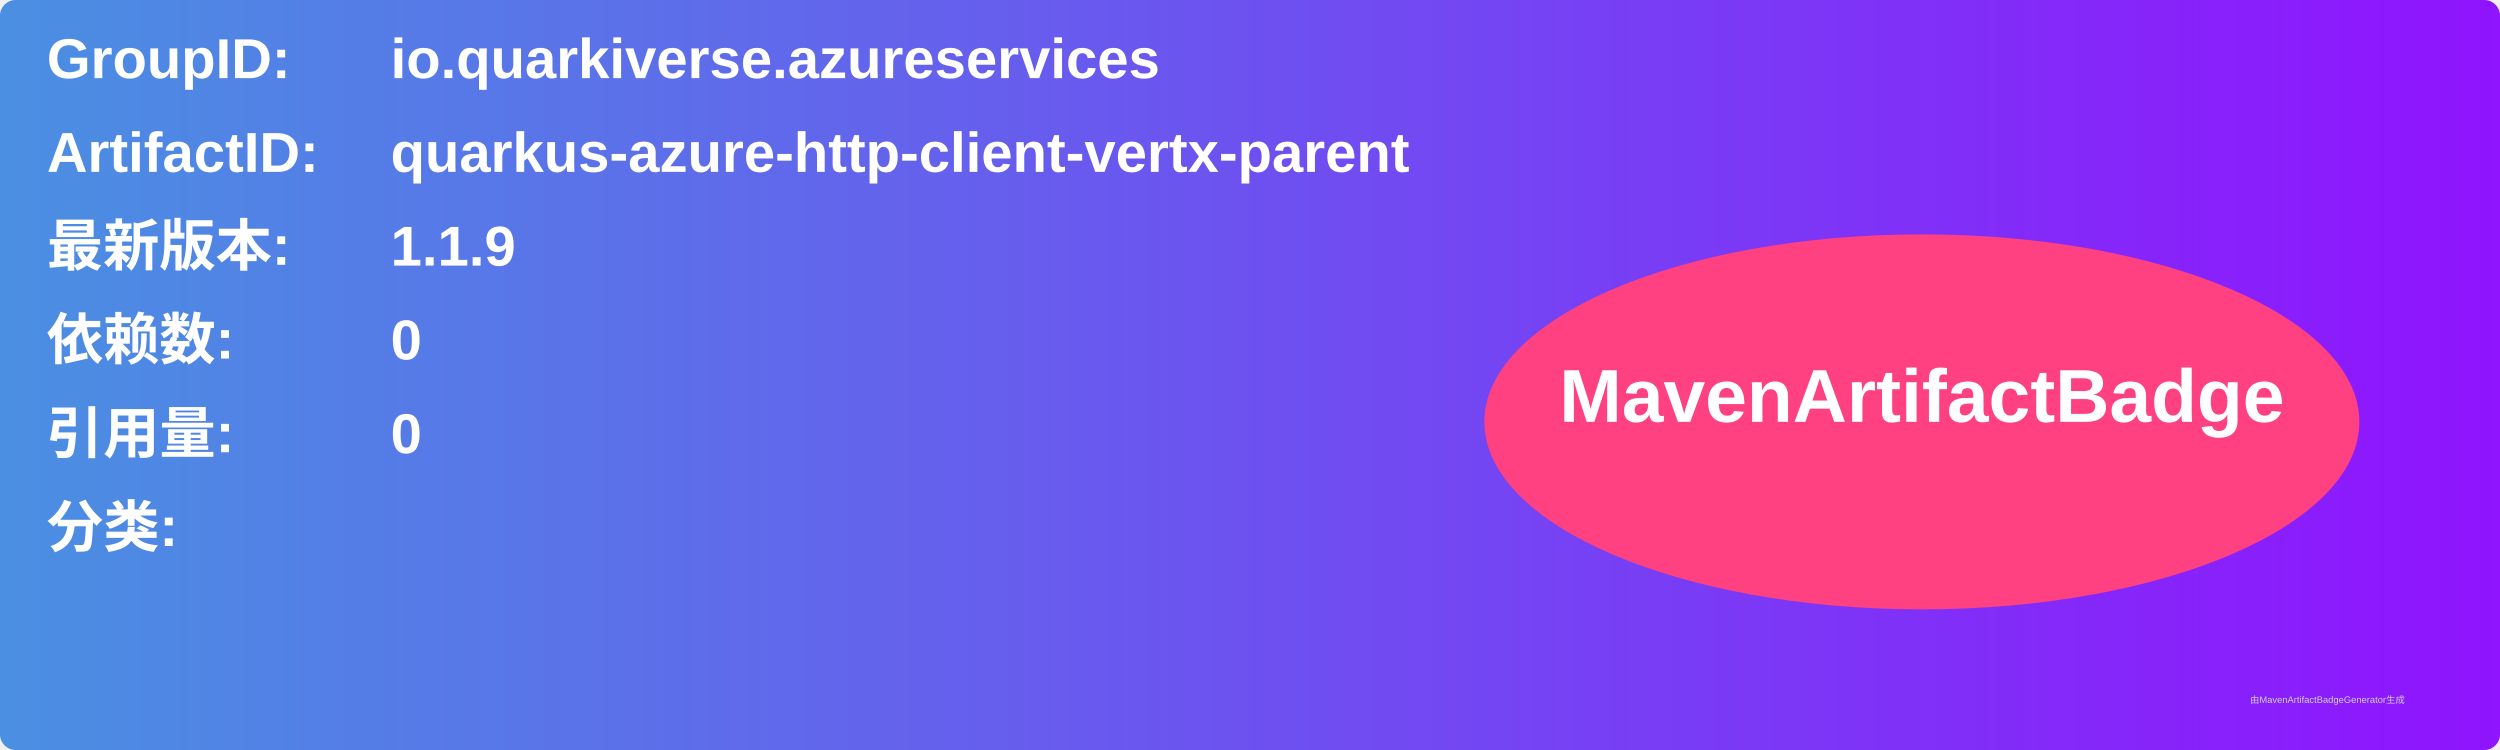
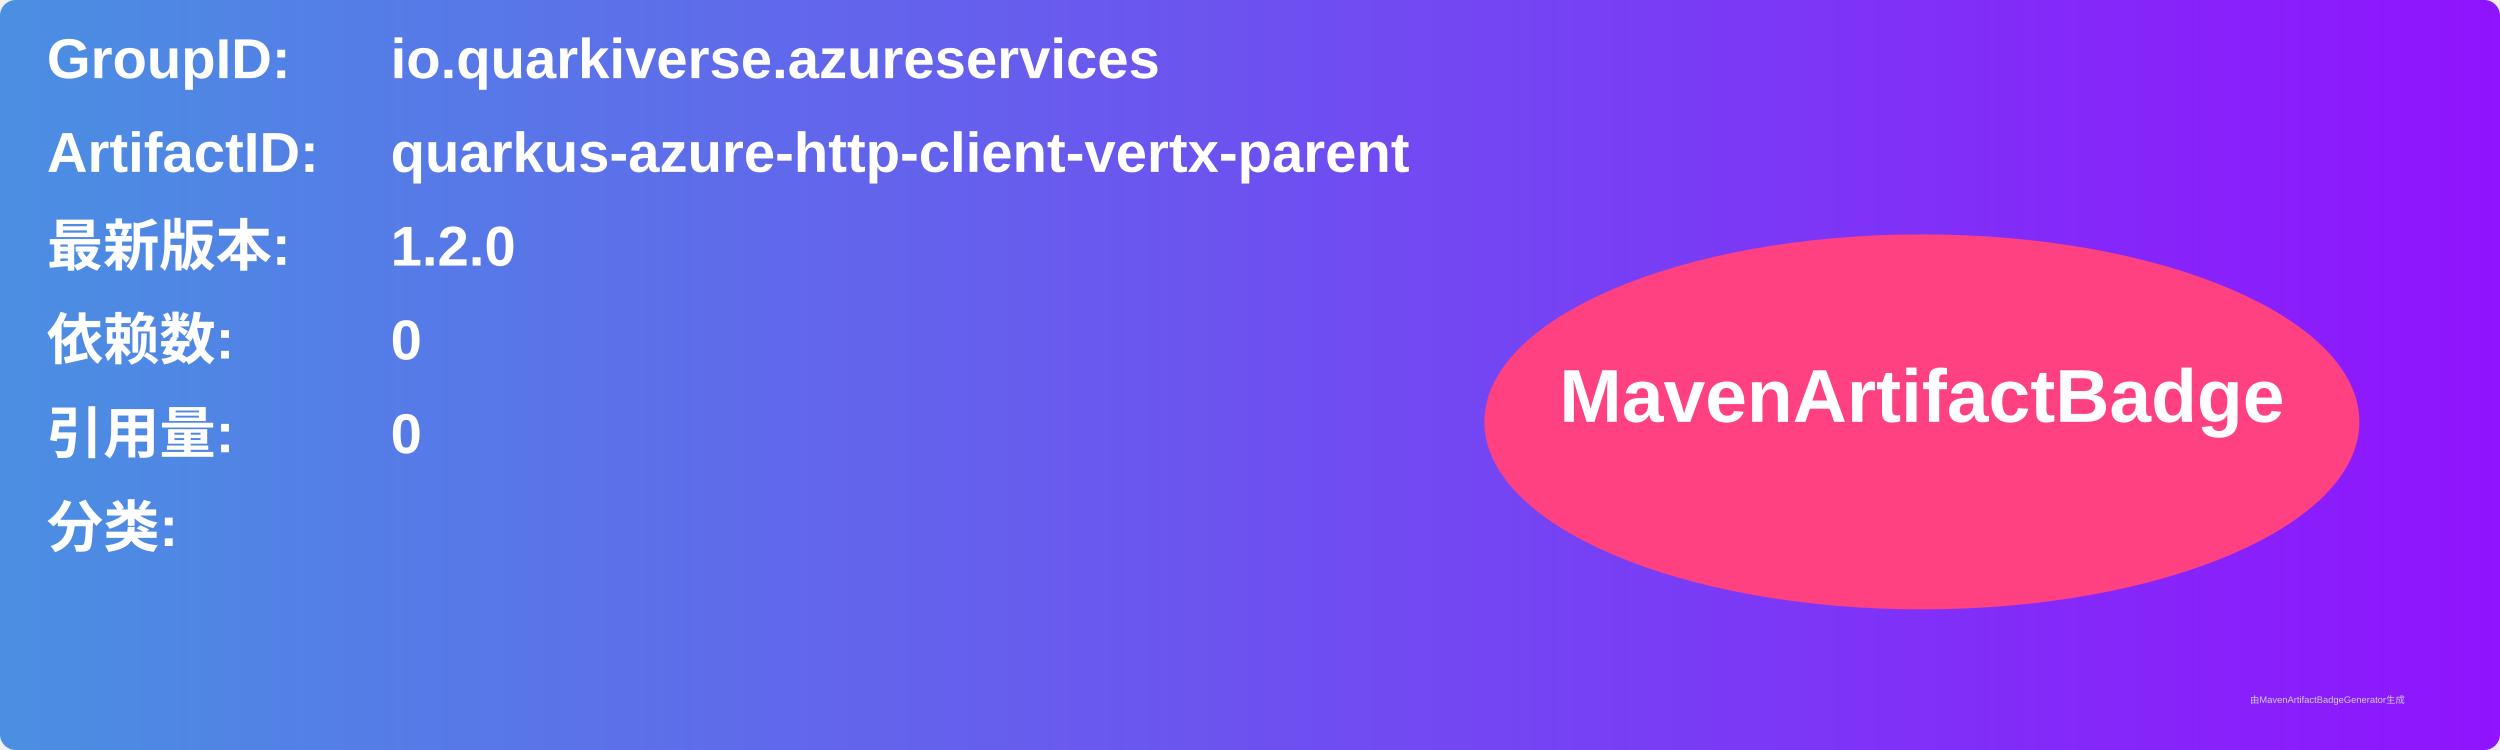
<svg xmlns="http://www.w3.org/2000/svg" width="800" height="240" viewBox="0 0 800 240">
  <linearGradient id="grad" x1="0%" y1="0%" x2="100%" y2="0%">
    <stop offset="0%" stop-color="#4a90e2" />
    <stop offset="100%" stop-color="#9013fe" />
  </linearGradient>
  <rect width="100%" height="100%" rx="5" ry="5" fill="url(#grad)" />
  <g transform="translate(15, 15)">
    <text x="0" y="10" font-family="Arial" font-size="18" fill="white" font-weight="bold" width="260">GroupID:</text>
    <text x="110" y="10" font-family="Arial" font-size="18" fill="white" font-weight="bold" width="460">io.quarkiverse.azureservices</text>
    <text x="0" y="40" font-family="Arial" font-size="18" fill="white" font-weight="bold" width="260">ArtifactID:</text>
    <text x="110" y="40" font-family="Arial" font-size="18" fill="white" font-weight="bold" width="460">quarkus-azure-http-client-vertx-parent</text>
    <text x="0" y="70" font-family="Arial" font-size="18" fill="white" font-weight="bold">最新版本:</text>
    <text x="110" y="70" font-family="Arial" font-size="18" fill="white" font-weight="bold">
-       <tspan font-weight="bold">1.1.9</tspan>
+       <tspan font-weight="bold">1.2.0</tspan>
    </text>
    <text x="0" y="100" font-family="Arial" font-size="18" fill="white" font-weight="bold">依赖数: </text>
    <text x="110" y="100" font-family="Arial" font-size="18" fill="white">
      <tspan font-weight="bold">0</tspan>
    </text>
    <text x="0" y="130" font-family="Arial" font-size="18" fill="white" font-weight="bold">引用量: </text>
    <text x="110" y="130" font-family="Arial" font-size="18" fill="white">
      <tspan font-weight="bold">0</tspan>
    </text>
    <text x="0" y="160" font-family="Arial" font-size="18" fill="white" font-weight="bold">分类:</text>
    <text x="10" y="190" font-family="Arial" font-size="10" fill="white">
      <tspan font-weight="bold" />
    </text>
    <ellipse cx="600" cy="120" rx="140" ry="60" fill="#ff4081" />
    <text x="600" y="120" text-anchor="middle" font-family="Arial" font-size="24" fill="white" font-weight="bold">MavenArtifactBadge</text>
  </g>
  <text x="720" y="225" font-family="Arial" font-size="3" fill="#d0d0d0">由MavenArtifactBadgeGenerator生成</text>
</svg>
